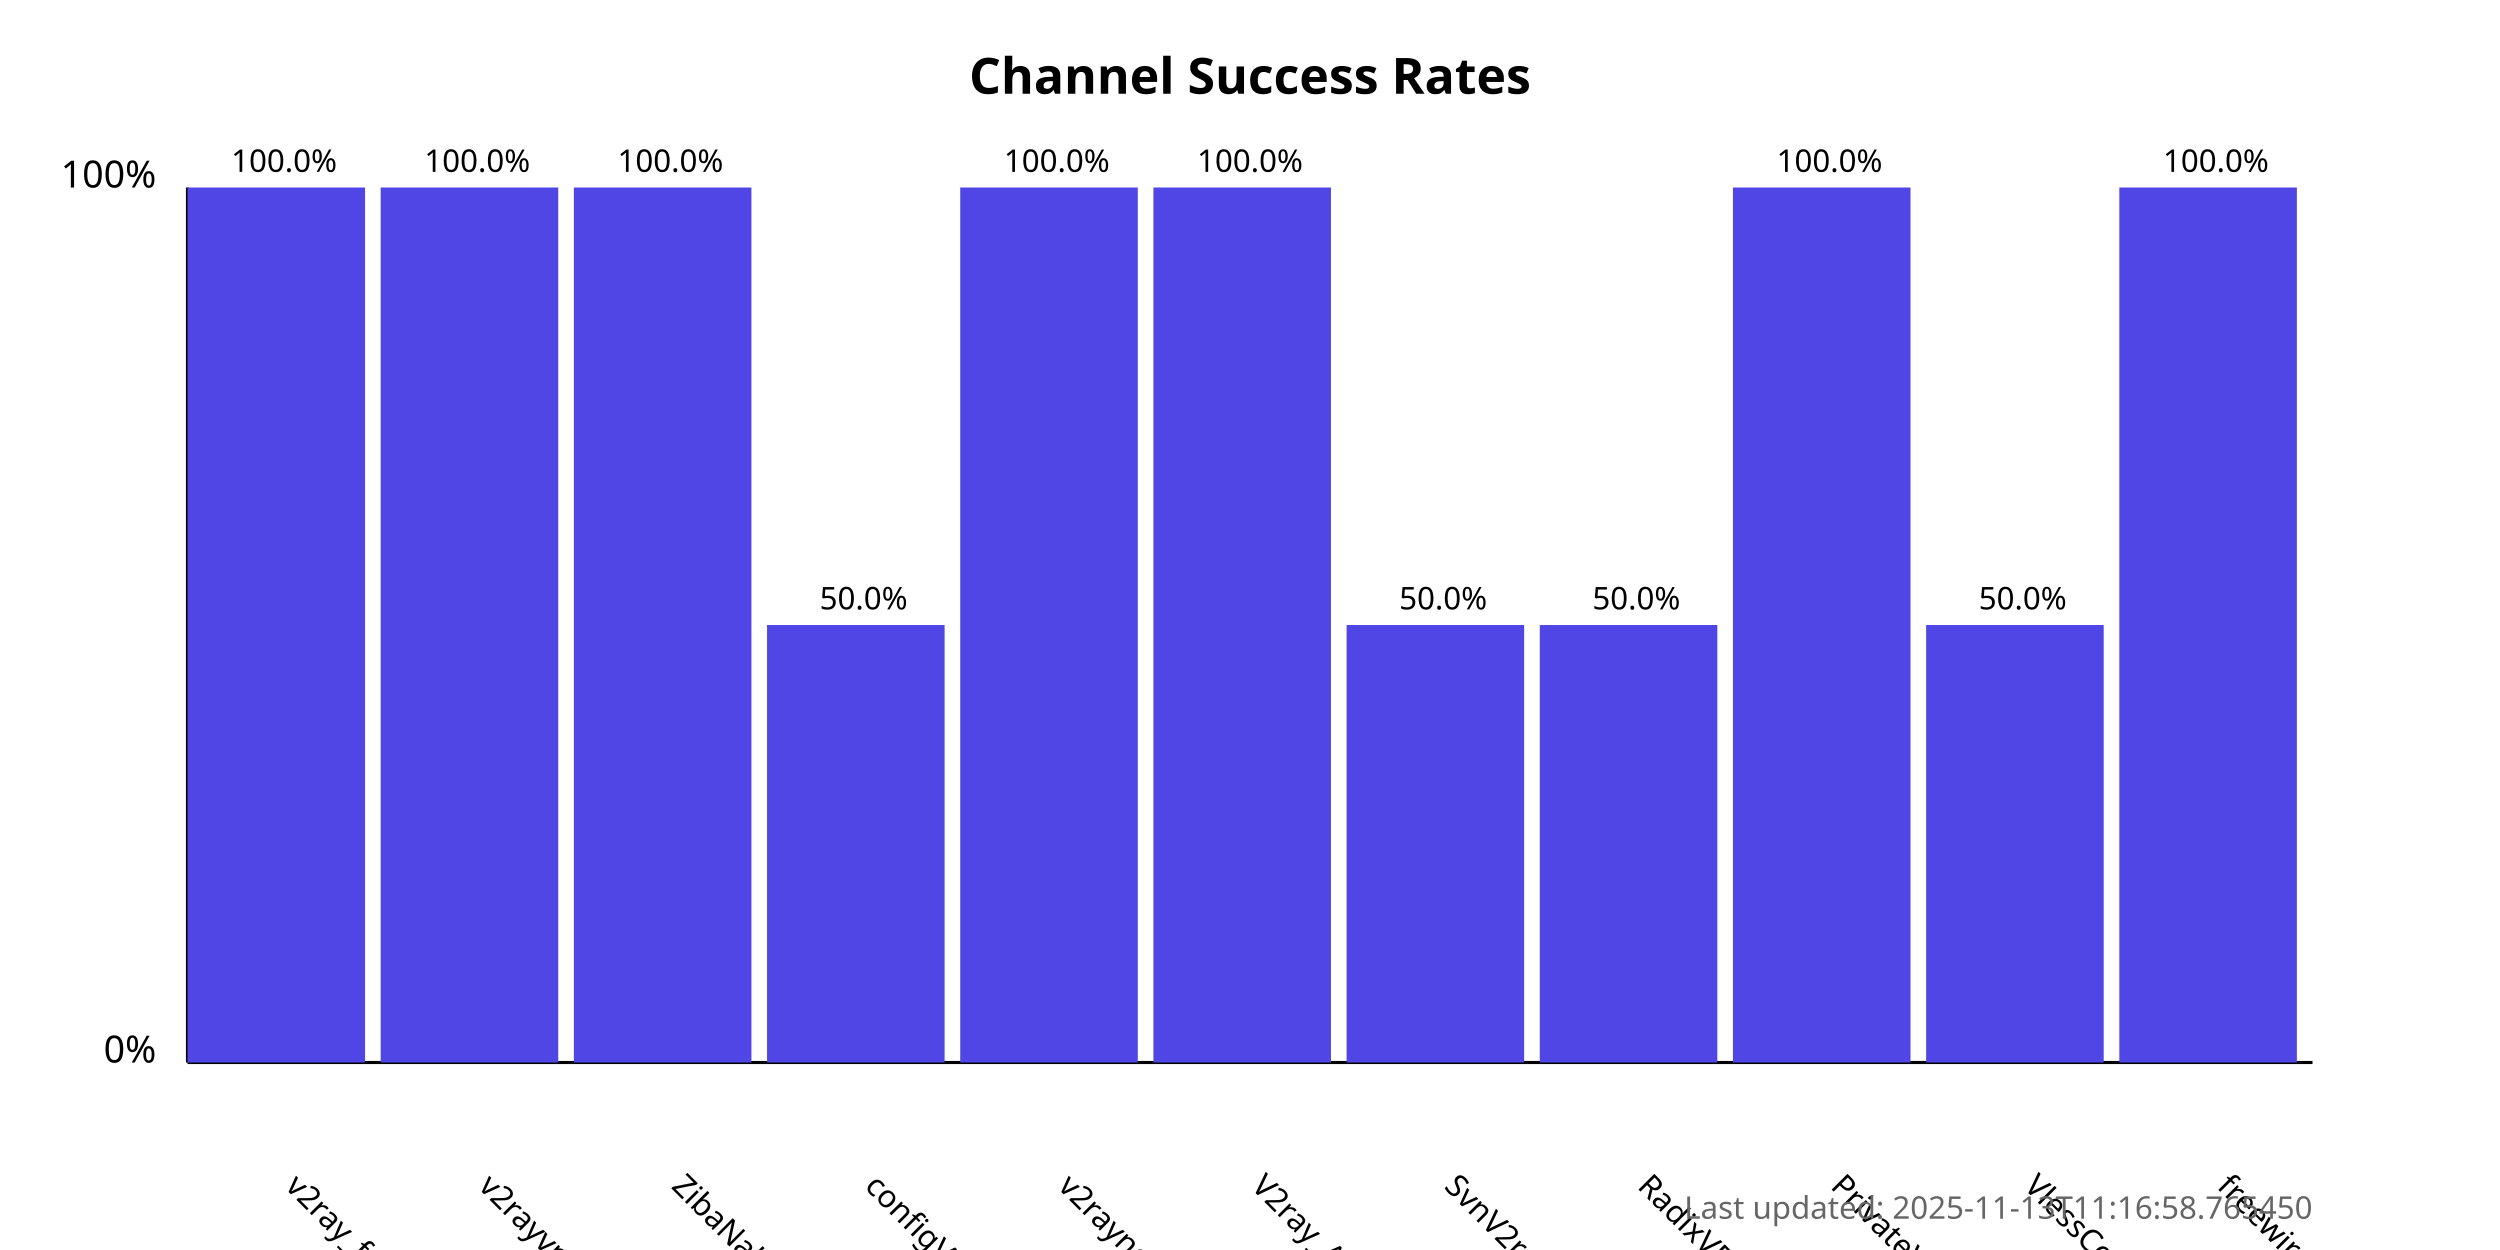
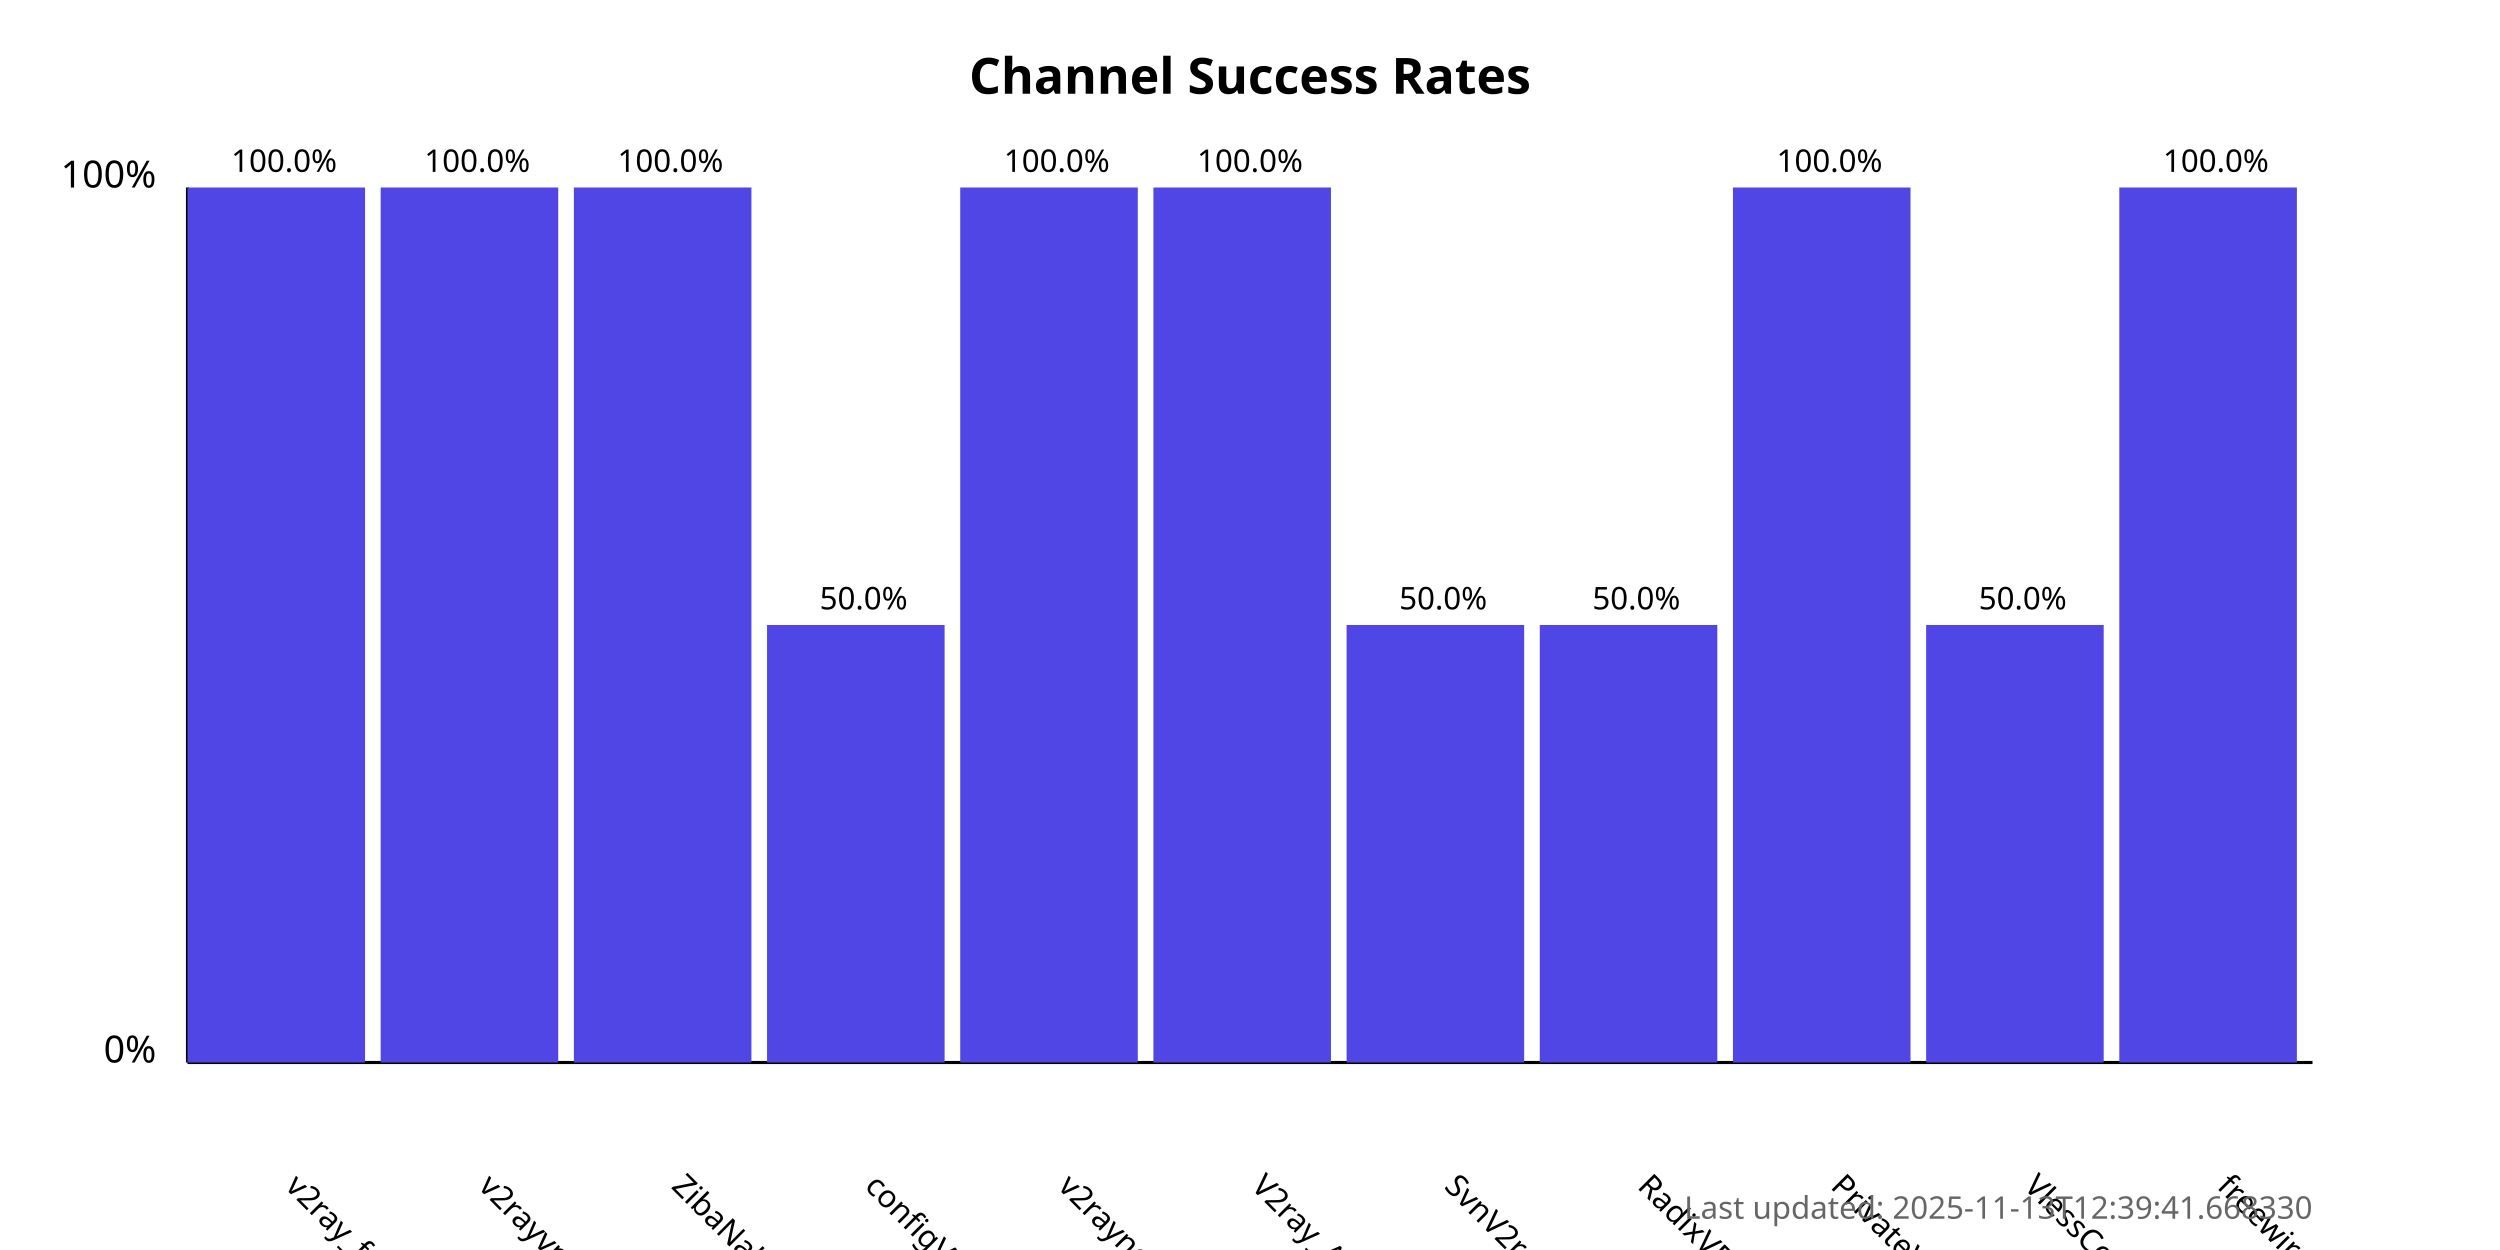
<svg xmlns="http://www.w3.org/2000/svg" width="800" height="400">
  <style>
            .chart-title { font: bold 16px sans-serif; }
            .axis-label { font: 12px sans-serif; }
            .tick-label { font: 10px sans-serif; }
            .bar { fill: #4f46e5; }
            .bar:hover { fill: #6366f1; }
            .timestamp { font: 10px sans-serif; fill: #666; }
        </style>
  <text x="400.0" y="30" text-anchor="middle" class="chart-title">
            Channel Success Rates
        </text>
  <line x1="60" y1="340" x2="60" y2="60" stroke="black" stroke-width="1" />
  <line x1="60" y1="340" x2="740" y2="340" stroke="black" stroke-width="1" />
  <text x="50" y="340" text-anchor="end" class="axis-label">0%</text>
  <text x="50" y="60" text-anchor="end" class="axis-label">100%</text>
  <g>
    <rect x="60" y="60.0" width="56.818" height="280.0" class="bar" />
    <text x="90.909" y="380" transform="rotate(45, 90.90909, 380)" text-anchor="start" class="tick-label">
                v2ray_free_conf
            </text>
    <text x="90.909" y="55.0" text-anchor="middle" class="tick-label">
                100.0%
            </text>
  </g>
  <g>
    <rect x="121.818" y="60.0" width="56.818" height="280.0" class="bar" />
    <text x="152.727" y="380" transform="rotate(45, 152.7273, 380)" text-anchor="start" class="tick-label">
                v2rayvpno
            </text>
    <text x="152.727" y="55.0" text-anchor="middle" class="tick-label">
                100.0%
            </text>
  </g>
  <g>
    <rect x="183.636" y="60.0" width="56.818" height="280.0" class="bar" />
    <text x="214.545" y="380" transform="rotate(45, 214.5455, 380)" text-anchor="start" class="tick-label">
                ZibaNabz
            </text>
    <text x="214.545" y="55.0" text-anchor="middle" class="tick-label">
                100.0%
            </text>
  </g>
  <g>
    <rect x="245.455" y="200.0" width="56.818" height="140.0" class="bar" />
    <text x="276.364" y="380" transform="rotate(45, 276.3636, 380)" text-anchor="start" class="tick-label">
                configV2rayForFree
            </text>
    <text x="276.364" y="195.0" text-anchor="middle" class="tick-label">
                50.0%
            </text>
  </g>
  <g>
    <rect x="307.273" y="60.0" width="56.818" height="280.0" class="bar" />
    <text x="338.182" y="380" transform="rotate(45, 338.1818, 380)" text-anchor="start" class="tick-label">
                v2rayngvpn
            </text>
    <text x="338.182" y="55.0" text-anchor="middle" class="tick-label">
                100.0%
            </text>
  </g>
  <g>
    <rect x="369.091" y="60.0" width="56.818" height="280.0" class="bar" />
    <text x="400.0" y="380" transform="rotate(45, 400.0, 380)" text-anchor="start" class="tick-label">
                V2ray_Alpha
            </text>
    <text x="400.0" y="55.0" text-anchor="middle" class="tick-label">
                100.0%
            </text>
  </g>
  <g>
    <rect x="430.909" y="200.0" width="56.818" height="140.0" class="bar" />
    <text x="461.818" y="380" transform="rotate(45, 461.8182, 380)" text-anchor="start" class="tick-label">
                SvnV2ray
            </text>
    <text x="461.818" y="195.0" text-anchor="middle" class="tick-label">
                50.0%
            </text>
  </g>
  <g>
    <rect x="492.727" y="200.0" width="56.818" height="140.0" class="bar" />
    <text x="523.636" y="380" transform="rotate(45, 523.6364, 380)" text-anchor="start" class="tick-label">
                RadixVPN
            </text>
    <text x="523.636" y="195.0" text-anchor="middle" class="tick-label">
                50.0%
            </text>
  </g>
  <g>
    <rect x="554.545" y="60.0" width="56.818" height="280.0" class="bar" />
    <text x="585.455" y="380" transform="rotate(45, 585.4545, 380)" text-anchor="start" class="tick-label">
                PrivateVPNs
            </text>
    <text x="585.455" y="55.0" text-anchor="middle" class="tick-label">
                100.0%
            </text>
  </g>
  <g>
    <rect x="616.364" y="200.0" width="56.818" height="140.0" class="bar" />
    <text x="647.273" y="380" transform="rotate(45, 647.2727, 380)" text-anchor="start" class="tick-label">
                VlessConfig
            </text>
    <text x="647.273" y="195.0" text-anchor="middle" class="tick-label">
                50.0%
            </text>
  </g>
  <g>
    <rect x="678.182" y="60.0" width="56.818" height="280.0" class="bar" />
    <text x="709.091" y="380" transform="rotate(45, 709.0909, 380)" text-anchor="start" class="tick-label">
                freewireguard
            </text>
    <text x="709.091" y="55.0" text-anchor="middle" class="tick-label">
                100.0%
            </text>
  </g>
  <text x="740" y="390" text-anchor="end" class="timestamp">
-             Last updated: 2025-11-13T11:16:58.765450
+             Last updated: 2025-11-13T12:39:41.668330
        </text>
</svg>
